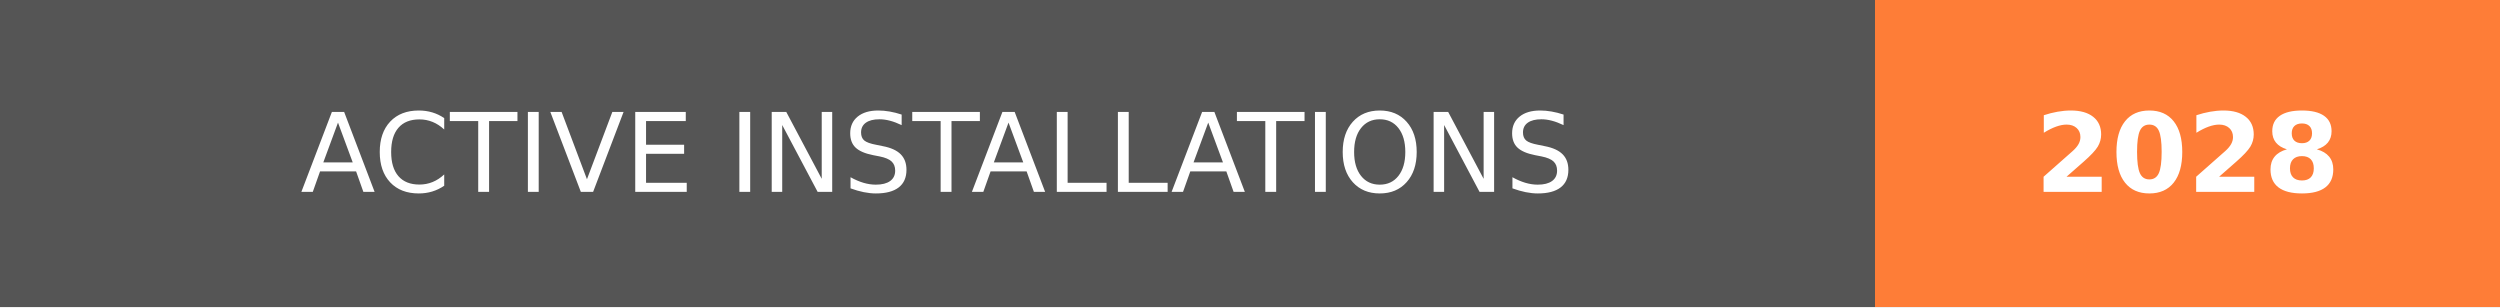
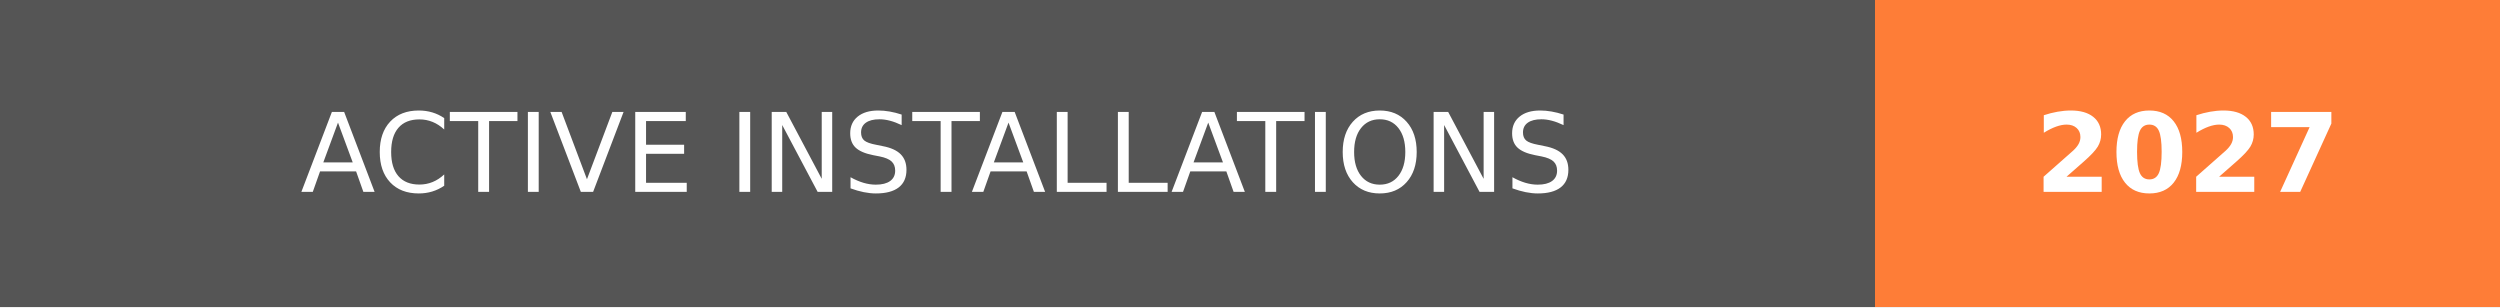
- <svg xmlns="http://www.w3.org/2000/svg" width="228" height="28" role="img" aria-label="ACTIVE INSTALLATIONS: 2028">
+ <svg xmlns="http://www.w3.org/2000/svg" width="228" height="28" role="img" aria-label="ACTIVE INSTALLATIONS: 2027">
  <g shape-rendering="crispEdges">
    <rect width="171" height="28" fill="#555" />
    <rect x="171" width="57" height="28" fill="#fe7d37" />
  </g>
  <g fill="#fff" text-anchor="middle" font-family="Verdana,Geneva,DejaVu Sans,sans-serif" text-rendering="geometricPrecision" font-size="100">
    <text transform="scale(.1)" x="855" y="175" textLength="1470" fill="#fff">ACTIVE INSTALLATIONS</text>
-     <text transform="scale(.1)" x="1995" y="175" textLength="330" fill="#fff" font-weight="bold">2028</text>
+     <text transform="scale(.1)" x="1995" y="175" textLength="330" fill="#fff" font-weight="bold">2027</text>
  </g>
</svg>
